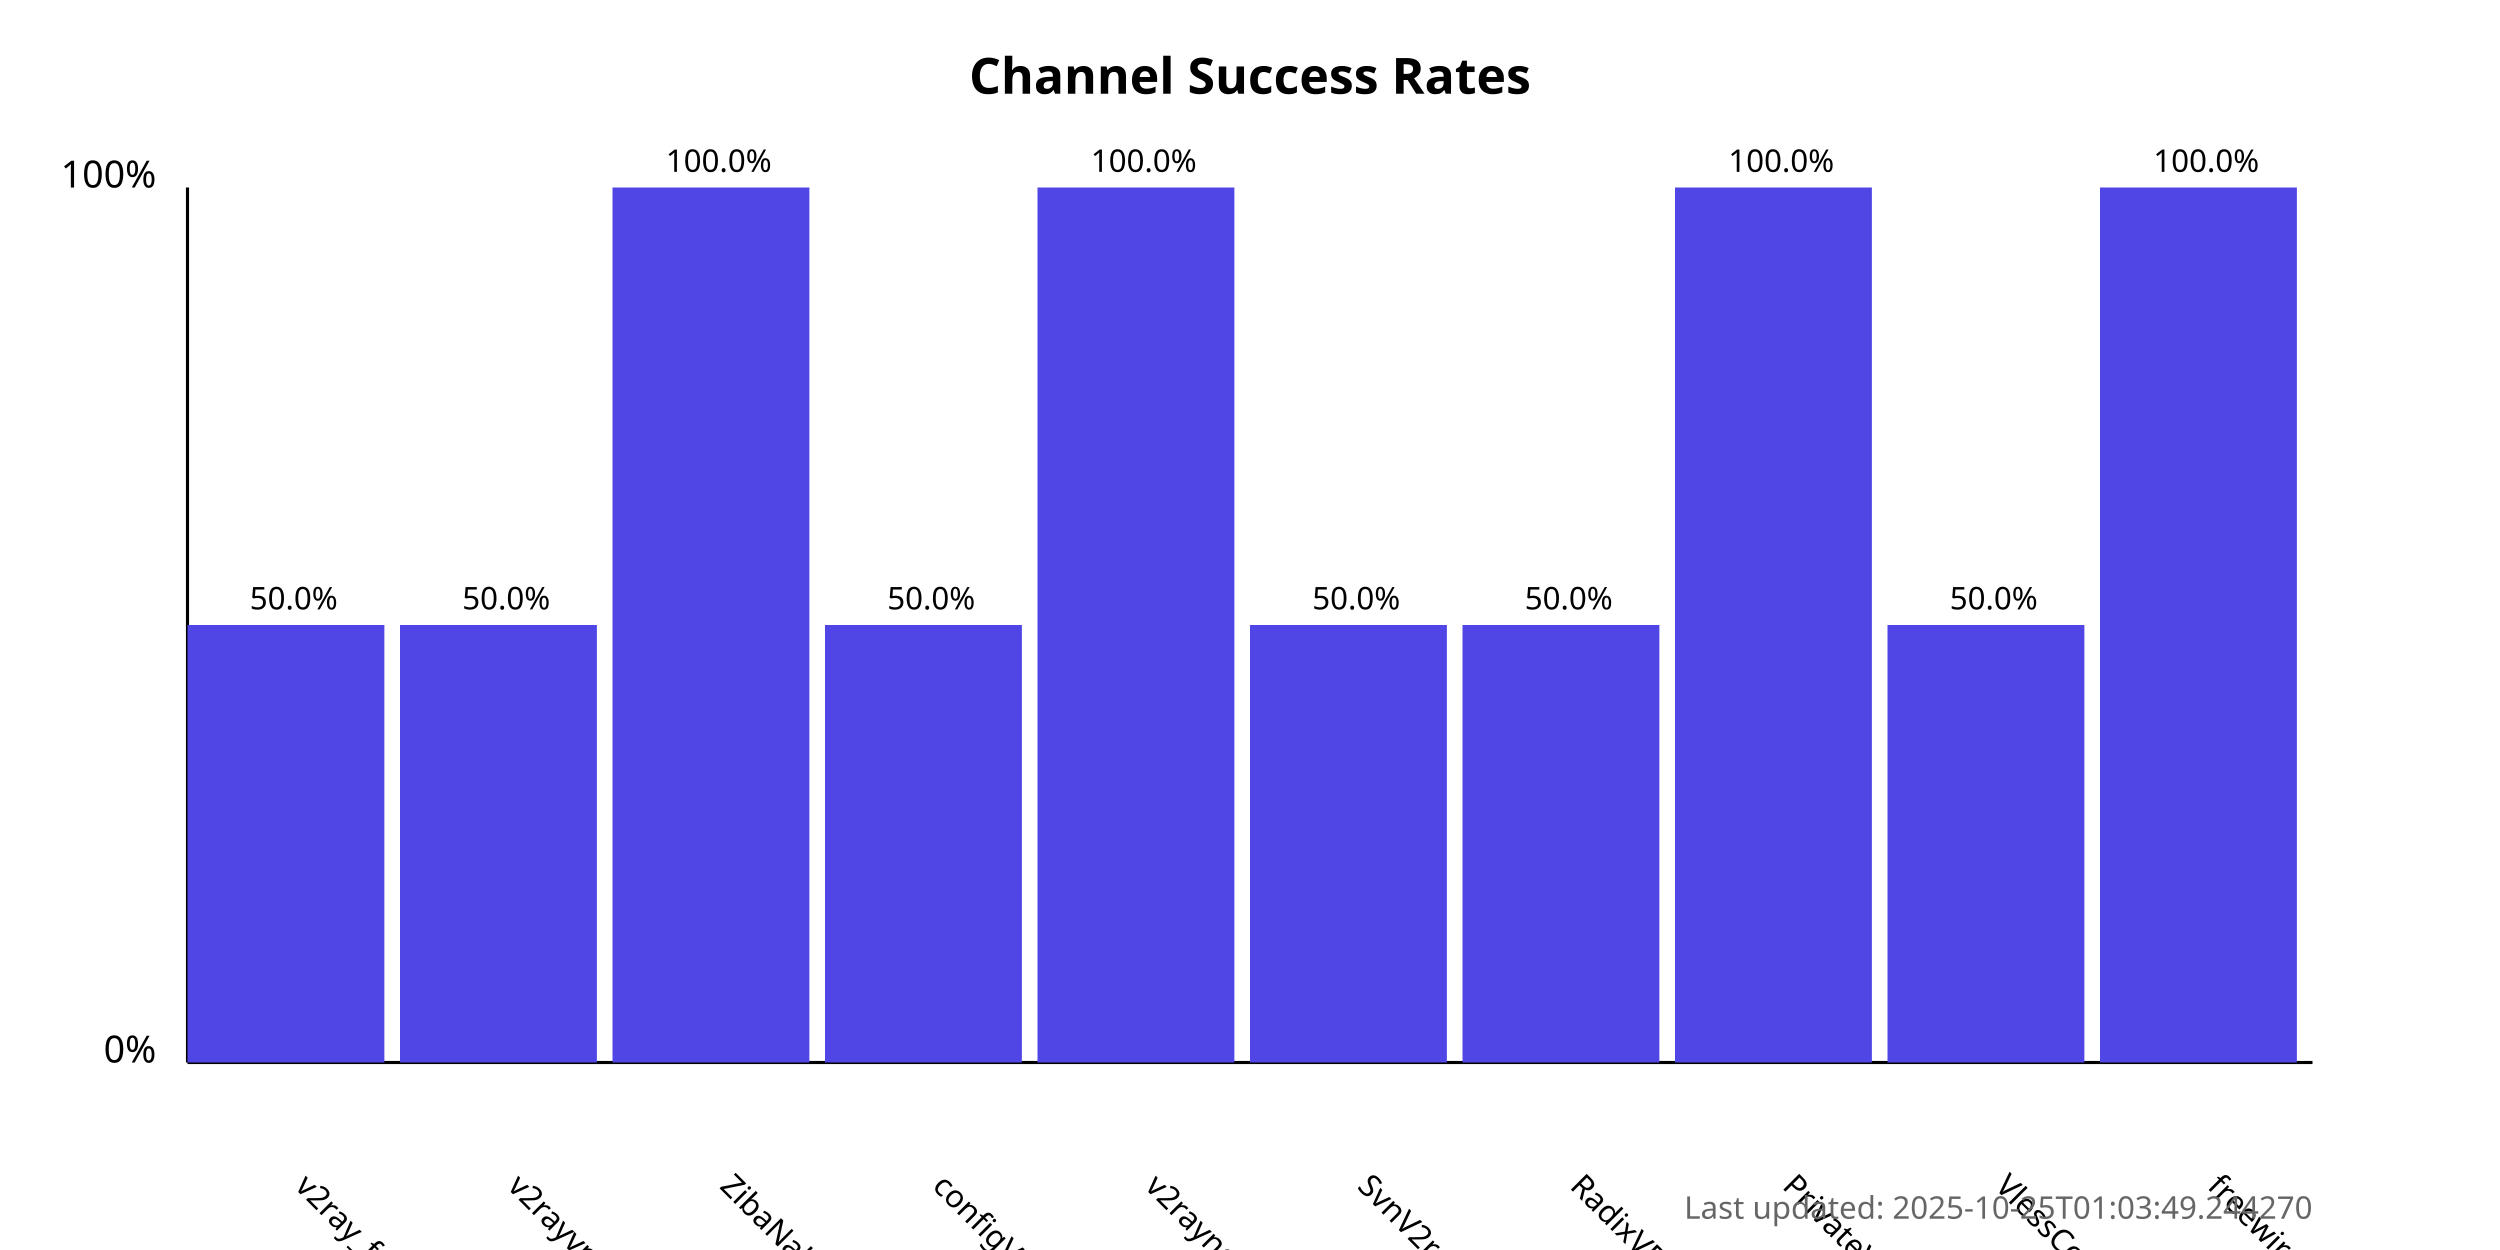
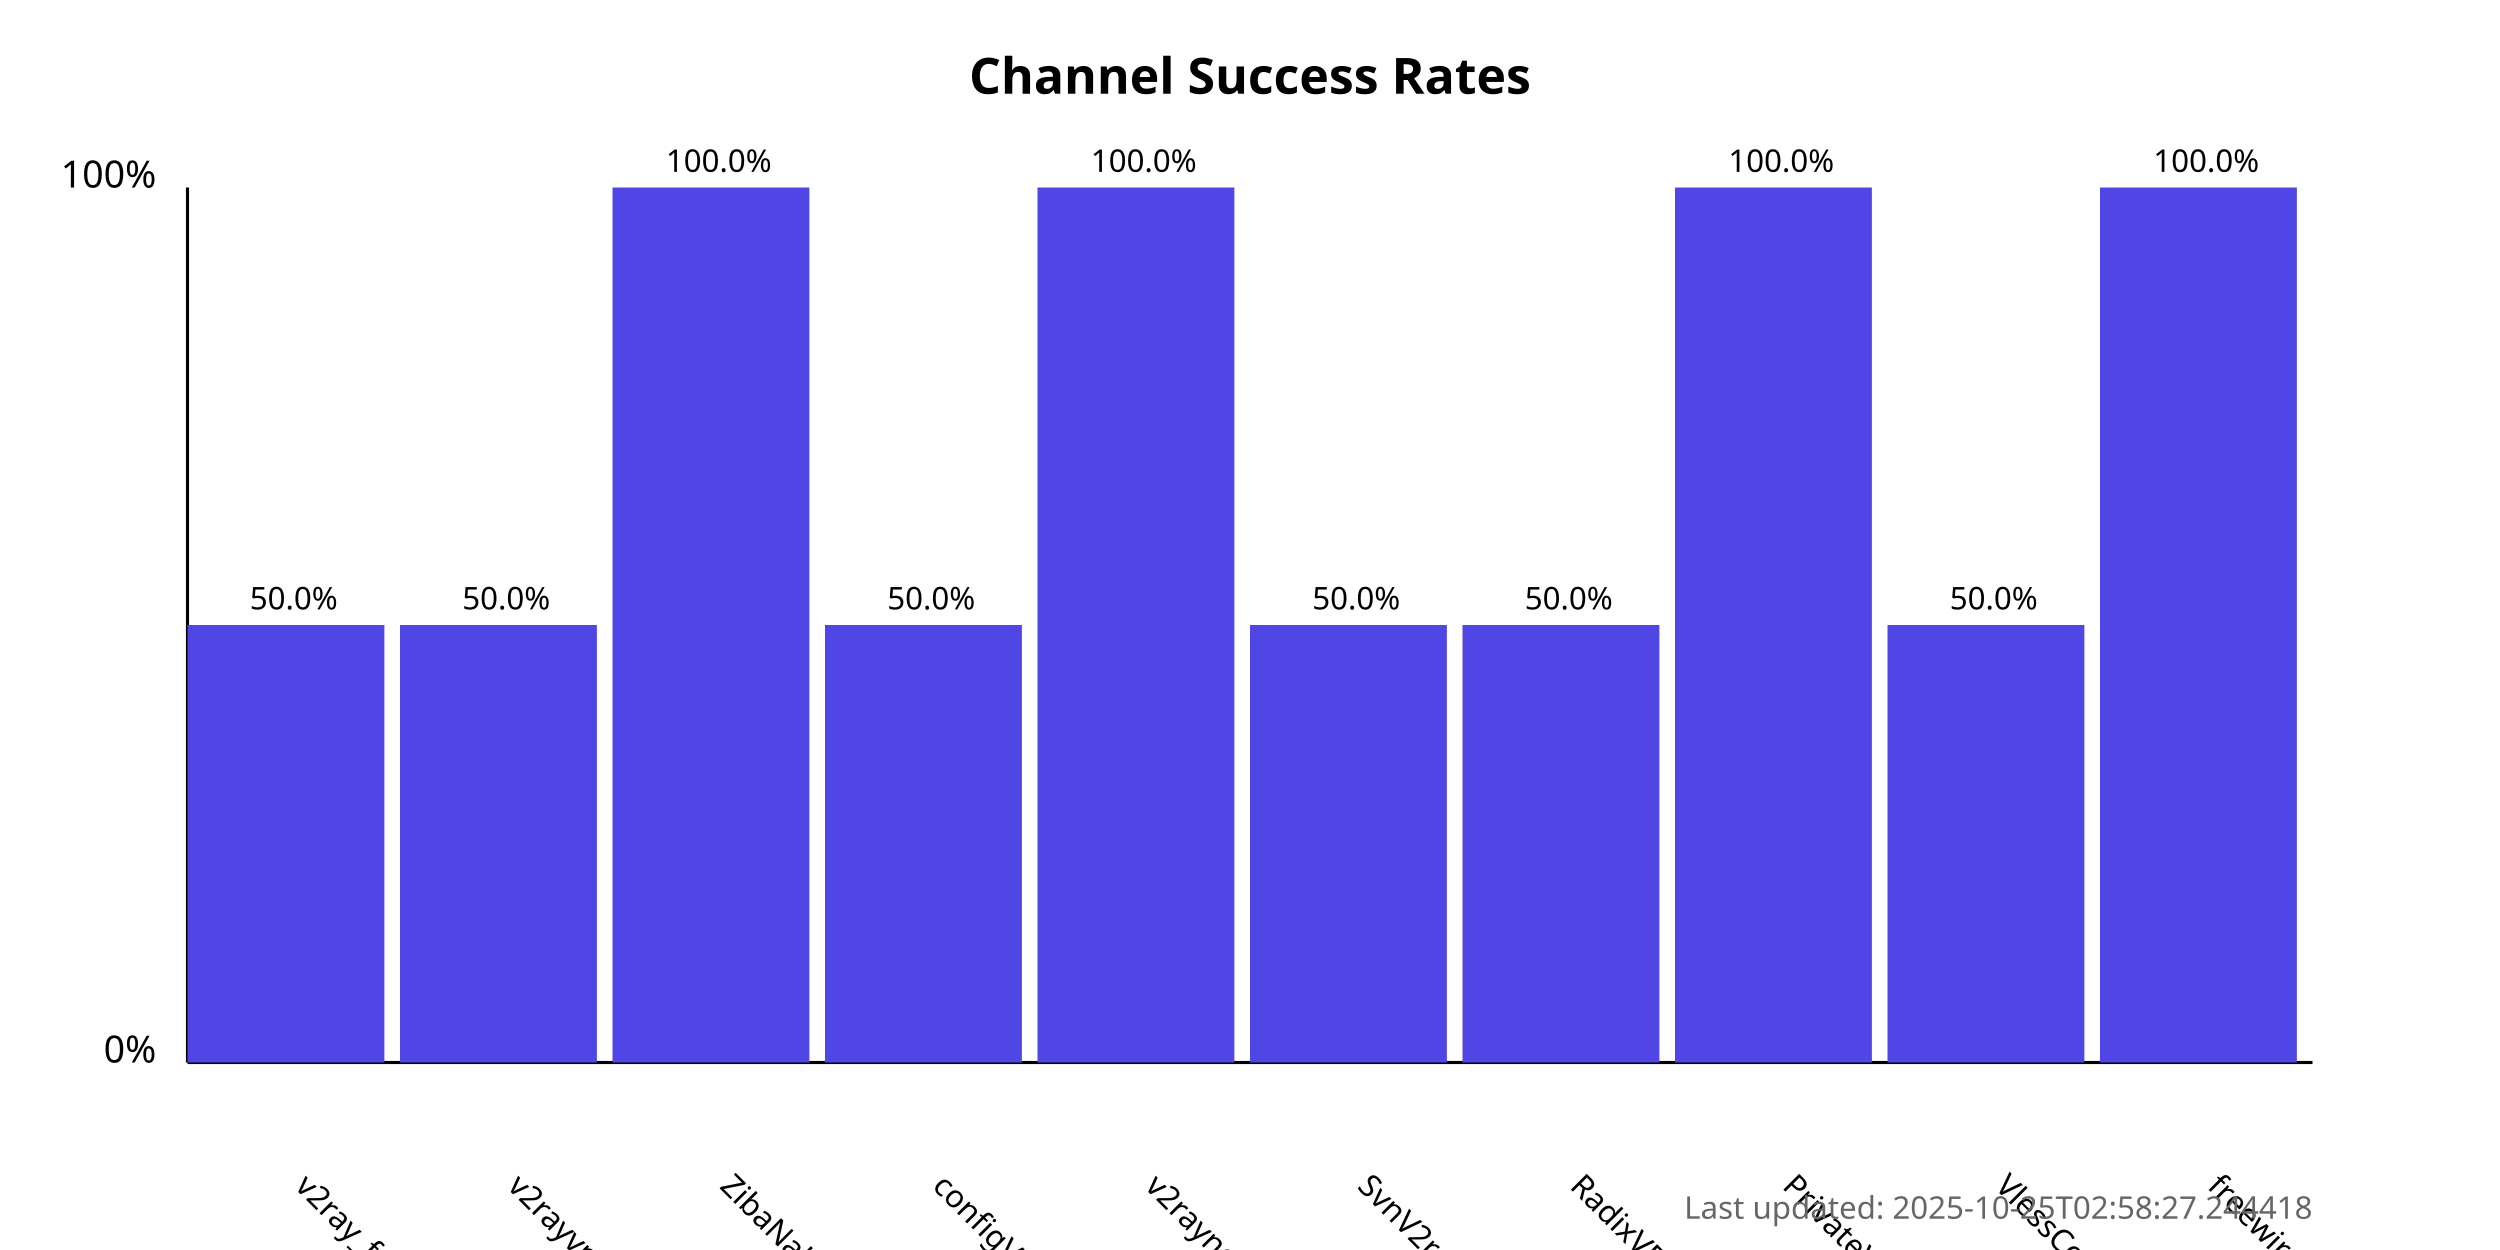
<svg xmlns="http://www.w3.org/2000/svg" width="800" height="400">
  <style>
            .chart-title { font: bold 16px sans-serif; }
            .axis-label { font: 12px sans-serif; }
            .tick-label { font: 10px sans-serif; }
            .bar { fill: #4f46e5; }
            .bar:hover { fill: #6366f1; }
            .timestamp { font: 10px sans-serif; fill: #666; }
        </style>
  <text x="400.0" y="30" text-anchor="middle" class="chart-title">
            Channel Success Rates
        </text>
  <line x1="60" y1="340" x2="60" y2="60" stroke="black" stroke-width="1" />
  <line x1="60" y1="340" x2="740" y2="340" stroke="black" stroke-width="1" />
  <text x="50" y="340" text-anchor="end" class="axis-label">0%</text>
  <text x="50" y="60" text-anchor="end" class="axis-label">100%</text>
  <g>
    <rect x="60" y="200.0" width="63.0" height="140.0" class="bar" />
    <text x="94.0" y="380" transform="rotate(45, 94.0, 380)" text-anchor="start" class="tick-label">
                v2ray_free_conf
            </text>
    <text x="94.0" y="195.0" text-anchor="middle" class="tick-label">
                50.0%
            </text>
  </g>
  <g>
    <rect x="128.0" y="200.0" width="63.0" height="140.0" class="bar" />
    <text x="162.0" y="380" transform="rotate(45, 162.0, 380)" text-anchor="start" class="tick-label">
                v2rayvpno
            </text>
    <text x="162.0" y="195.0" text-anchor="middle" class="tick-label">
                50.0%
            </text>
  </g>
  <g>
    <rect x="196.0" y="60.0" width="63.0" height="280.0" class="bar" />
    <text x="230.0" y="380" transform="rotate(45, 230.0, 380)" text-anchor="start" class="tick-label">
                ZibaNabz
            </text>
    <text x="230.0" y="55.0" text-anchor="middle" class="tick-label">
                100.0%
            </text>
  </g>
  <g>
    <rect x="264.0" y="200.0" width="63.0" height="140.0" class="bar" />
    <text x="298.0" y="380" transform="rotate(45, 298.0, 380)" text-anchor="start" class="tick-label">
                configV2rayForFree
            </text>
    <text x="298.0" y="195.0" text-anchor="middle" class="tick-label">
                50.0%
            </text>
  </g>
  <g>
    <rect x="332.0" y="60.0" width="63.0" height="280.0" class="bar" />
    <text x="366.0" y="380" transform="rotate(45, 366.0, 380)" text-anchor="start" class="tick-label">
                v2rayngvpn
            </text>
    <text x="366.0" y="55.0" text-anchor="middle" class="tick-label">
                100.0%
            </text>
  </g>
  <g>
    <rect x="400.0" y="200.0" width="63.0" height="140.0" class="bar" />
    <text x="434.0" y="380" transform="rotate(45, 434.0, 380)" text-anchor="start" class="tick-label">
                SvnV2ray
            </text>
    <text x="434.0" y="195.0" text-anchor="middle" class="tick-label">
                50.0%
            </text>
  </g>
  <g>
    <rect x="468.0" y="200.0" width="63.0" height="140.0" class="bar" />
    <text x="502.0" y="380" transform="rotate(45, 502.0, 380)" text-anchor="start" class="tick-label">
                RadixVPN
            </text>
    <text x="502.0" y="195.0" text-anchor="middle" class="tick-label">
                50.0%
            </text>
  </g>
  <g>
    <rect x="536.0" y="60.0" width="63.0" height="280.0" class="bar" />
    <text x="570.0" y="380" transform="rotate(45, 570.0, 380)" text-anchor="start" class="tick-label">
                PrivateVPNs
            </text>
    <text x="570.0" y="55.0" text-anchor="middle" class="tick-label">
                100.0%
            </text>
  </g>
  <g>
    <rect x="604.0" y="200.0" width="63.0" height="140.0" class="bar" />
    <text x="638.0" y="380" transform="rotate(45, 638.0, 380)" text-anchor="start" class="tick-label">
                VlessConfig
            </text>
    <text x="638.0" y="195.0" text-anchor="middle" class="tick-label">
                50.0%
            </text>
  </g>
  <g>
    <rect x="672.0" y="60.0" width="63.0" height="280.0" class="bar" />
    <text x="706.0" y="380" transform="rotate(45, 706.0, 380)" text-anchor="start" class="tick-label">
                freewireguard
            </text>
    <text x="706.0" y="55.0" text-anchor="middle" class="tick-label">
                100.0%
            </text>
  </g>
  <text x="740" y="390" text-anchor="end" class="timestamp">
-             Last updated: 2025-10-25T01:03:49.244270
+             Last updated: 2025-10-25T02:58:27.244418
        </text>
</svg>
